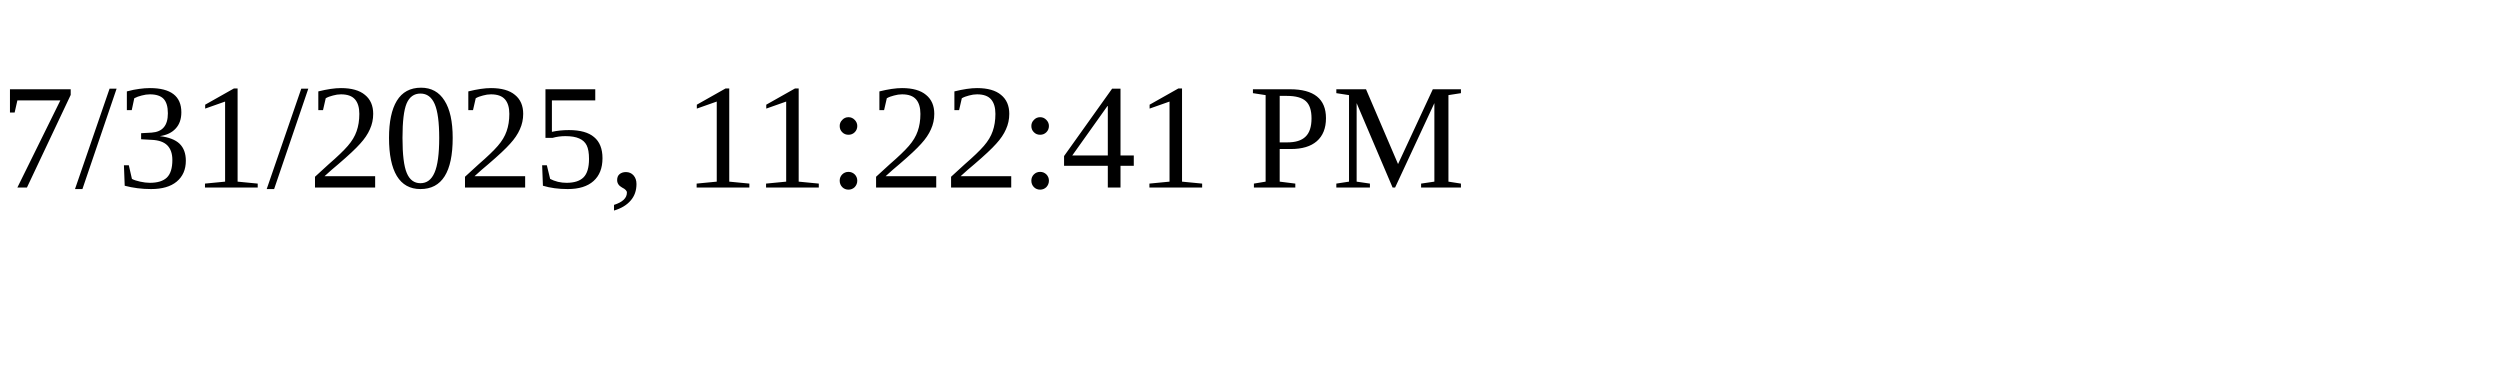
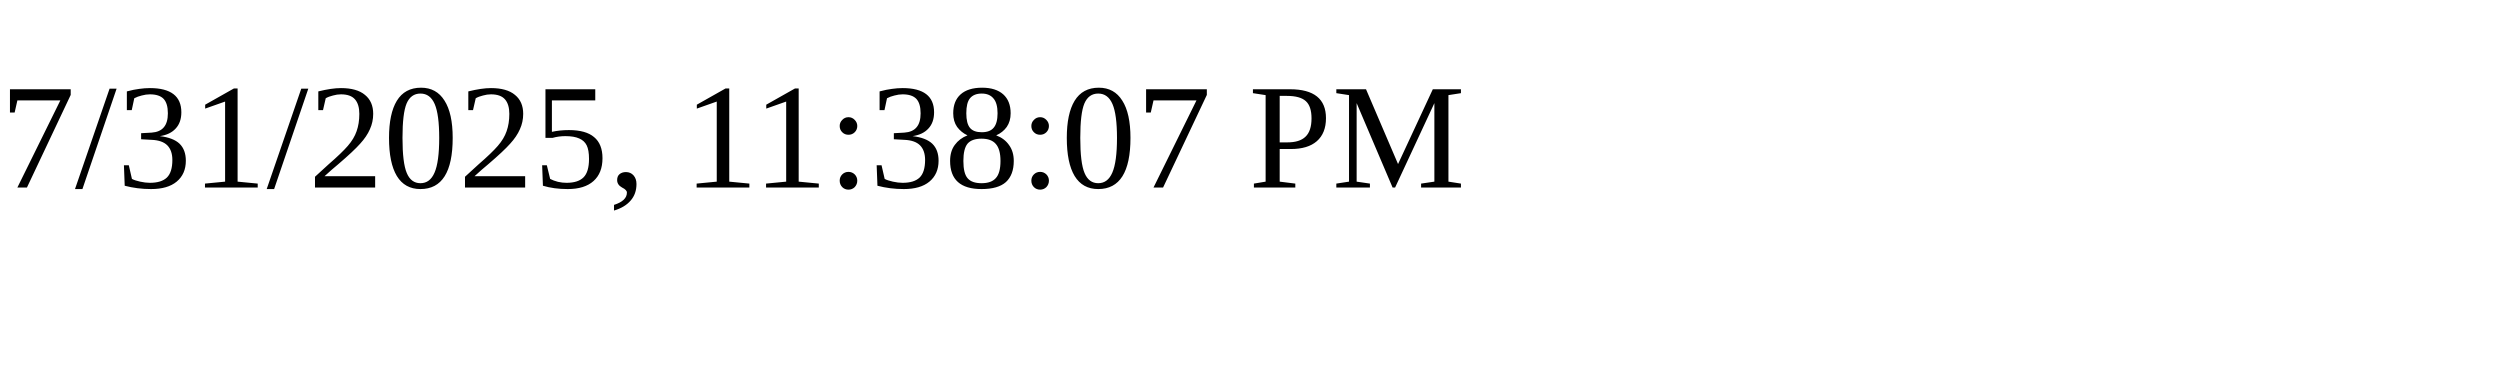
<svg xmlns="http://www.w3.org/2000/svg" height="30" width="200">
-   <text x="0" y="15">7/31/2025, 11:22:41 PM</text>
+   <text x="0" y="15">7/31/2025, 11:38:07 PM</text>
</svg>
